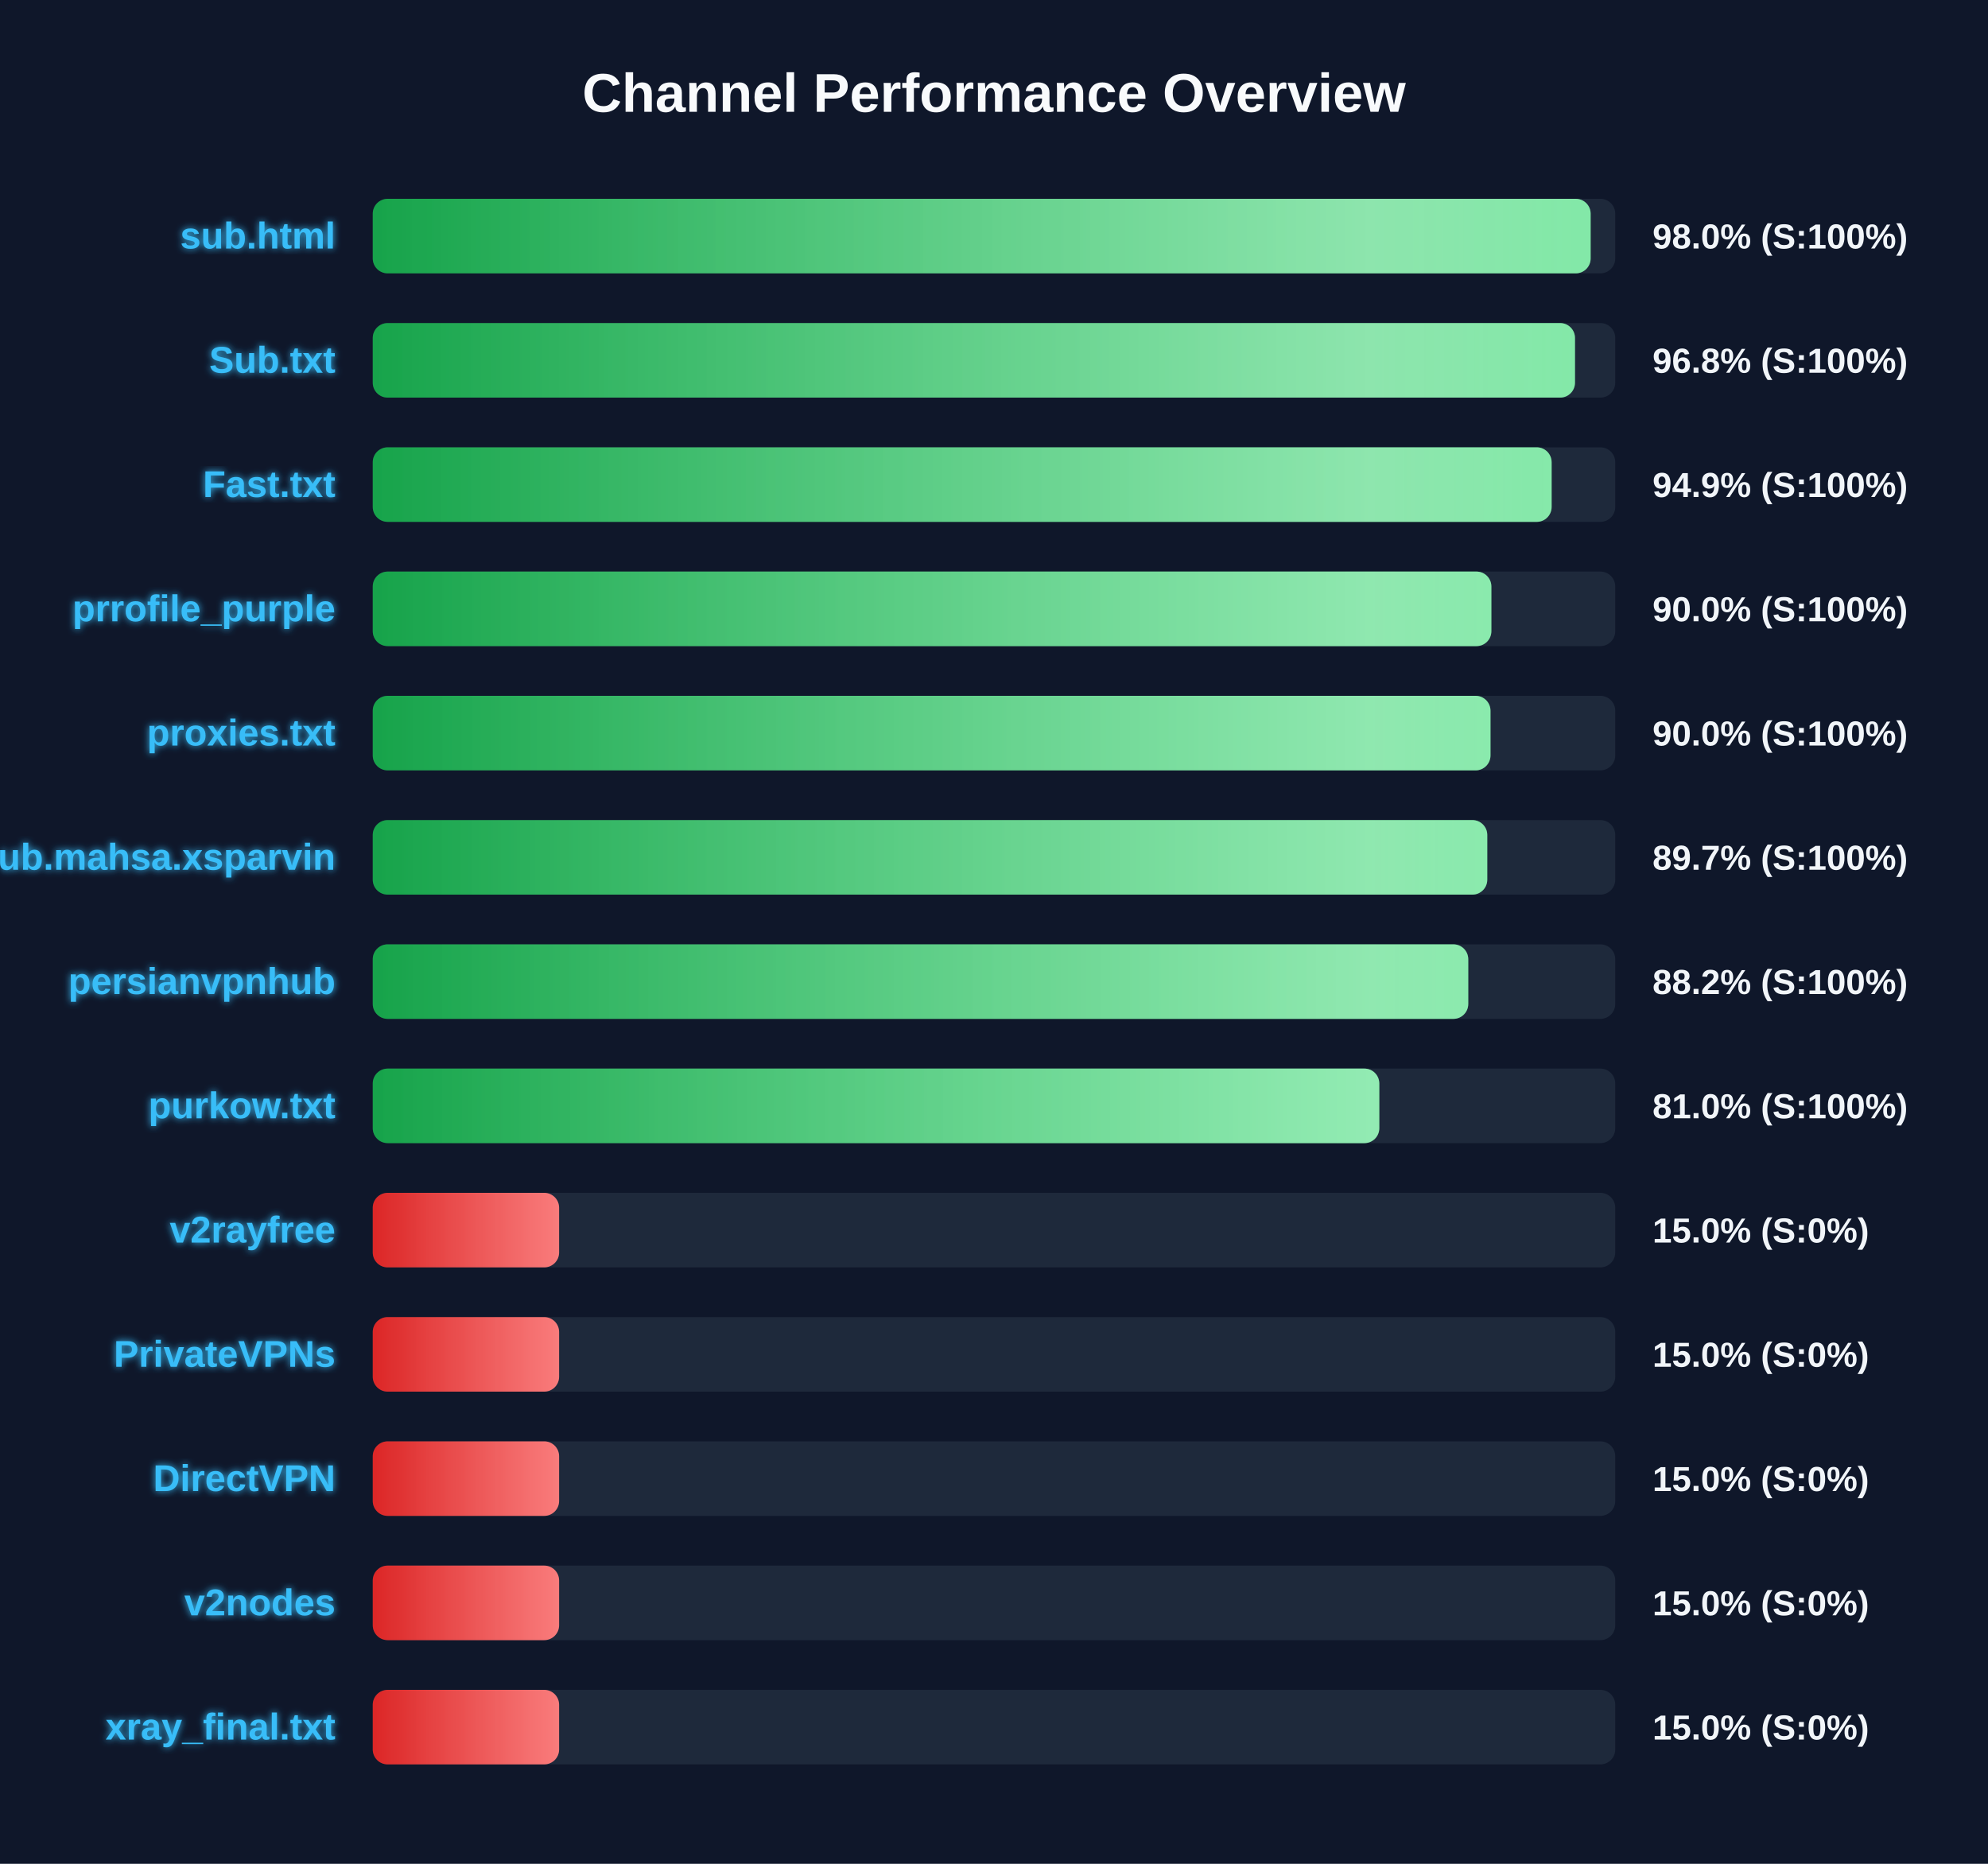
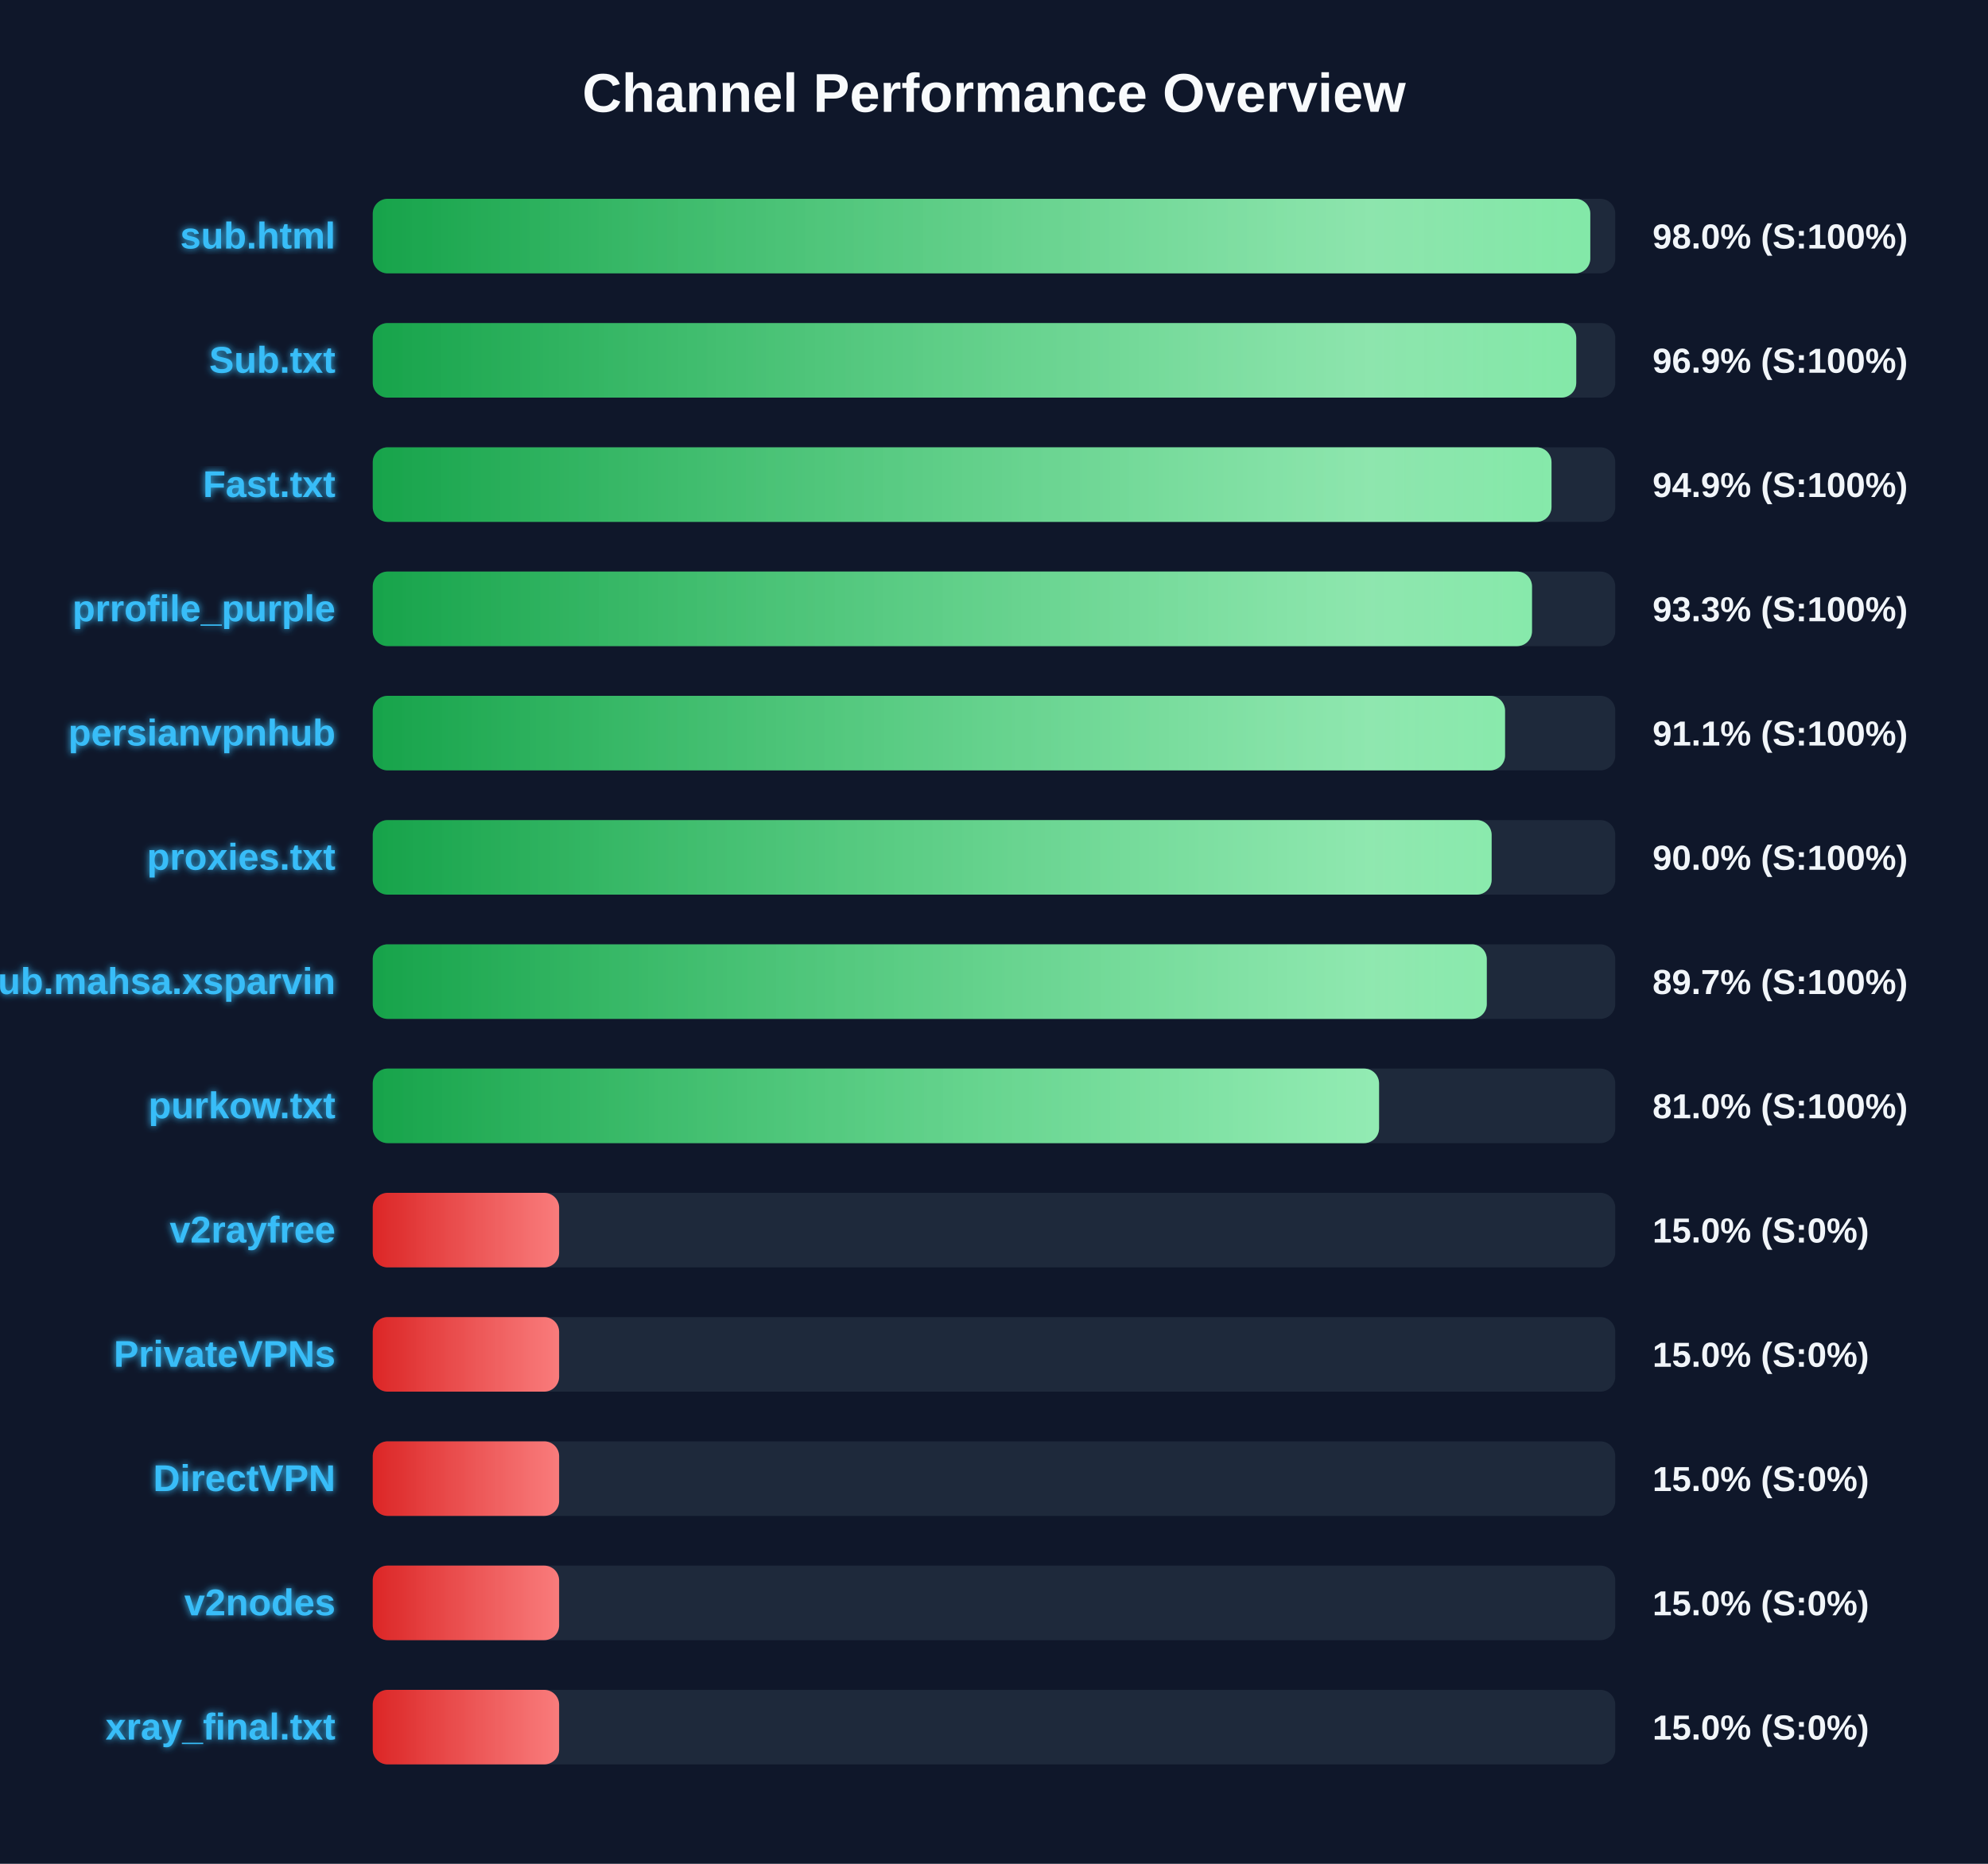
<svg xmlns="http://www.w3.org/2000/svg" width="800" height="750" version="1.1">
  <defs>
    <linearGradient id="grad-green" x1="0%" y1="0%" x2="100%" y2="0%">
      <stop offset="0%" stop-color="#16a34a" />
      <stop offset="100%" stop-color="#4ade80" />
    </linearGradient>
    <linearGradient id="grad-yellow" x1="0%" y1="0%" x2="100%" y2="0%">
      <stop offset="0%" stop-color="#ca8a04" />
      <stop offset="100%" stop-color="#fde047" />
    </linearGradient>
    <linearGradient id="grad-red" x1="0%" y1="0%" x2="100%" y2="0%">
      <stop offset="0%" stop-color="#dc2626" />
      <stop offset="100%" stop-color="#f87171" />
    </linearGradient>
    <linearGradient id="shimmer" x1="0%" y1="0%" x2="100%" y2="0%">
      <stop offset="0%" stop-color="rgba(255,255,255,0)" />
      <stop offset="50%" stop-color="rgba(255,255,255,0.4)" />
      <stop offset="100%" stop-color="rgba(255,255,255,0)" />
    </linearGradient>
    <filter id="glow" x="-20%" y="-20%" width="140%" height="140%">
      <feGaussianBlur stdDeviation="1.5" result="blur" />
      <feComposite in="SourceGraphic" in2="blur" operator="over" />
    </filter>
  </defs>
  <style>
        .bg-rect { fill: #0f172a; }
        .title { font: bold 22px 'Segoe UI', Arial, sans-serif; fill: #f8fafc; }
        .row { font: bold 15px 'Segoe UI', Arial, sans-serif; fill: #38bdf8; filter: url(#glow); }
        .score { font: bold 14px 'Segoe UI', Arial, sans-serif; fill: #f1f5f9; }
        @keyframes shimmer-anim {
            0% { transform: translateX(-100%); }
            100% { transform: translateX(200%); }
        }
        .shimmer-rect {
            animation: shimmer-anim 2.5s infinite linear;
        }
    </style>
  <rect width="100%" height="100%" class="bg-rect" />
  <text x="400" y="45" text-anchor="middle" class="title">Channel Performance Overview</text>
  <rect x="150" y="80" width="500" height="30" fill="#1e293b" rx="6" />
  <clipPath id="clip-0">
-     <rect x="150" y="80" width="490.1" height="30" rx="6" />
+     <rect x="150" y="80" width="489.95" height="30" rx="6" />
  </clipPath>
-   <rect x="150" y="80" width="490.1" height="30" fill="url(#grad-green)" rx="6" />
+   <rect x="150" y="80" width="489.95" height="30" fill="url(#grad-green)" rx="6" />
  <g clip-path="url(#clip-0)">
    <rect x="150" y="80" width="100%" height="30" fill="url(#shimmer)" class="shimmer-rect" />
  </g>
  <text x="135" y="100" text-anchor="end" class="row">sub.html</text>
  <text x="665" y="100" text-anchor="start" class="score">98.0% (S:100%)</text>
  <rect x="150" y="130" width="500" height="30" fill="#1e293b" rx="6" />
  <clipPath id="clip-1">
-     <rect x="150" y="130" width="483.8" height="30" rx="6" />
+     <rect x="150" y="130" width="484.3" height="30" rx="6" />
  </clipPath>
-   <rect x="150" y="130" width="483.8" height="30" fill="url(#grad-green)" rx="6" />
+   <rect x="150" y="130" width="484.3" height="30" fill="url(#grad-green)" rx="6" />
  <g clip-path="url(#clip-1)">
    <rect x="150" y="130" width="100%" height="30" fill="url(#shimmer)" class="shimmer-rect" />
  </g>
  <text x="135" y="150" text-anchor="end" class="row">Sub.txt</text>
-   <text x="665" y="150" text-anchor="start" class="score">96.8% (S:100%)</text>
+   <text x="665" y="150" text-anchor="start" class="score">96.9% (S:100%)</text>
  <rect x="150" y="180" width="500" height="30" fill="#1e293b" rx="6" />
  <clipPath id="clip-2">
-     <rect x="150" y="180" width="474.4" height="30" rx="6" />
+     <rect x="150" y="180" width="474.35" height="30" rx="6" />
  </clipPath>
-   <rect x="150" y="180" width="474.4" height="30" fill="url(#grad-green)" rx="6" />
+   <rect x="150" y="180" width="474.35" height="30" fill="url(#grad-green)" rx="6" />
  <g clip-path="url(#clip-2)">
    <rect x="150" y="180" width="100%" height="30" fill="url(#shimmer)" class="shimmer-rect" />
  </g>
  <text x="135" y="200" text-anchor="end" class="row">Fast.txt</text>
  <text x="665" y="200" text-anchor="start" class="score">94.9% (S:100%)</text>
  <rect x="150" y="230" width="500" height="30" fill="#1e293b" rx="6" />
  <clipPath id="clip-3">
-     <rect x="150" y="230" width="450.15" height="30" rx="6" />
+     <rect x="150" y="230" width="466.5" height="30" rx="6" />
  </clipPath>
-   <rect x="150" y="230" width="450.15" height="30" fill="url(#grad-green)" rx="6" />
+   <rect x="150" y="230" width="466.5" height="30" fill="url(#grad-green)" rx="6" />
  <g clip-path="url(#clip-3)">
    <rect x="150" y="230" width="100%" height="30" fill="url(#shimmer)" class="shimmer-rect" />
  </g>
  <text x="135" y="250" text-anchor="end" class="row">prrofile_purple</text>
-   <text x="665" y="250" text-anchor="start" class="score">90.0% (S:100%)</text>
+   <text x="665" y="250" text-anchor="start" class="score">93.3% (S:100%)</text>
  <rect x="150" y="280" width="500" height="30" fill="#1e293b" rx="6" />
  <clipPath id="clip-4">
-     <rect x="150" y="280" width="449.8" height="30" rx="6" />
+     <rect x="150" y="280" width="455.65" height="30" rx="6" />
  </clipPath>
-   <rect x="150" y="280" width="449.8" height="30" fill="url(#grad-green)" rx="6" />
+   <rect x="150" y="280" width="455.65" height="30" fill="url(#grad-green)" rx="6" />
  <g clip-path="url(#clip-4)">
    <rect x="150" y="280" width="100%" height="30" fill="url(#shimmer)" class="shimmer-rect" />
  </g>
-   <text x="135" y="300" text-anchor="end" class="row">proxies.txt</text>
-   <text x="665" y="300" text-anchor="start" class="score">90.0% (S:100%)</text>
+   <text x="135" y="300" text-anchor="end" class="row">persianvpnhub</text>
+   <text x="665" y="300" text-anchor="start" class="score">91.1% (S:100%)</text>
  <rect x="150" y="330" width="500" height="30" fill="#1e293b" rx="6" />
  <clipPath id="clip-5">
-     <rect x="150" y="330" width="448.5" height="30" rx="6" />
+     <rect x="150" y="330" width="450.25" height="30" rx="6" />
  </clipPath>
-   <rect x="150" y="330" width="448.5" height="30" fill="url(#grad-green)" rx="6" />
+   <rect x="150" y="330" width="450.25" height="30" fill="url(#grad-green)" rx="6" />
  <g clip-path="url(#clip-5)">
    <rect x="150" y="330" width="100%" height="30" fill="url(#shimmer)" class="shimmer-rect" />
  </g>
-   <text x="135" y="350" text-anchor="end" class="row">Sub.mahsa.xsparvin</text>
-   <text x="665" y="350" text-anchor="start" class="score">89.7% (S:100%)</text>
+   <text x="135" y="350" text-anchor="end" class="row">proxies.txt</text>
+   <text x="665" y="350" text-anchor="start" class="score">90.0% (S:100%)</text>
  <rect x="150" y="380" width="500" height="30" fill="#1e293b" rx="6" />
  <clipPath id="clip-6">
-     <rect x="150" y="380" width="440.85" height="30" rx="6" />
+     <rect x="150" y="380" width="448.3" height="30" rx="6" />
  </clipPath>
-   <rect x="150" y="380" width="440.85" height="30" fill="url(#grad-green)" rx="6" />
+   <rect x="150" y="380" width="448.3" height="30" fill="url(#grad-green)" rx="6" />
  <g clip-path="url(#clip-6)">
    <rect x="150" y="380" width="100%" height="30" fill="url(#shimmer)" class="shimmer-rect" />
  </g>
-   <text x="135" y="400" text-anchor="end" class="row">persianvpnhub</text>
-   <text x="665" y="400" text-anchor="start" class="score">88.2% (S:100%)</text>
+   <text x="135" y="400" text-anchor="end" class="row">Sub.mahsa.xsparvin</text>
+   <text x="665" y="400" text-anchor="start" class="score">89.7% (S:100%)</text>
  <rect x="150" y="430" width="500" height="30" fill="#1e293b" rx="6" />
  <clipPath id="clip-7">
-     <rect x="150" y="430" width="405.05" height="30" rx="6" />
+     <rect x="150" y="430" width="404.95" height="30" rx="6" />
  </clipPath>
-   <rect x="150" y="430" width="405.05" height="30" fill="url(#grad-green)" rx="6" />
+   <rect x="150" y="430" width="404.95" height="30" fill="url(#grad-green)" rx="6" />
  <g clip-path="url(#clip-7)">
    <rect x="150" y="430" width="100%" height="30" fill="url(#shimmer)" class="shimmer-rect" />
  </g>
  <text x="135" y="450" text-anchor="end" class="row">purkow.txt</text>
  <text x="665" y="450" text-anchor="start" class="score">81.0% (S:100%)</text>
  <rect x="150" y="480" width="500" height="30" fill="#1e293b" rx="6" />
  <clipPath id="clip-8">
    <rect x="150" y="480" width="75.0" height="30" rx="6" />
  </clipPath>
  <rect x="150" y="480" width="75.0" height="30" fill="url(#grad-red)" rx="6" />
  <g clip-path="url(#clip-8)">
    <rect x="150" y="480" width="100%" height="30" fill="url(#shimmer)" class="shimmer-rect" />
  </g>
  <text x="135" y="500" text-anchor="end" class="row">v2rayfree</text>
  <text x="665" y="500" text-anchor="start" class="score">15.0% (S:0%)</text>
  <rect x="150" y="530" width="500" height="30" fill="#1e293b" rx="6" />
  <clipPath id="clip-9">
    <rect x="150" y="530" width="75.0" height="30" rx="6" />
  </clipPath>
  <rect x="150" y="530" width="75.0" height="30" fill="url(#grad-red)" rx="6" />
  <g clip-path="url(#clip-9)">
    <rect x="150" y="530" width="100%" height="30" fill="url(#shimmer)" class="shimmer-rect" />
  </g>
  <text x="135" y="550" text-anchor="end" class="row">PrivateVPNs</text>
  <text x="665" y="550" text-anchor="start" class="score">15.0% (S:0%)</text>
  <rect x="150" y="580" width="500" height="30" fill="#1e293b" rx="6" />
  <clipPath id="clip-10">
    <rect x="150" y="580" width="75.0" height="30" rx="6" />
  </clipPath>
  <rect x="150" y="580" width="75.0" height="30" fill="url(#grad-red)" rx="6" />
  <g clip-path="url(#clip-10)">
    <rect x="150" y="580" width="100%" height="30" fill="url(#shimmer)" class="shimmer-rect" />
  </g>
  <text x="135" y="600" text-anchor="end" class="row">DirectVPN</text>
  <text x="665" y="600" text-anchor="start" class="score">15.0% (S:0%)</text>
  <rect x="150" y="630" width="500" height="30" fill="#1e293b" rx="6" />
  <clipPath id="clip-11">
    <rect x="150" y="630" width="75.0" height="30" rx="6" />
  </clipPath>
  <rect x="150" y="630" width="75.0" height="30" fill="url(#grad-red)" rx="6" />
  <g clip-path="url(#clip-11)">
    <rect x="150" y="630" width="100%" height="30" fill="url(#shimmer)" class="shimmer-rect" />
  </g>
  <text x="135" y="650" text-anchor="end" class="row">v2nodes</text>
  <text x="665" y="650" text-anchor="start" class="score">15.0% (S:0%)</text>
  <rect x="150" y="680" width="500" height="30" fill="#1e293b" rx="6" />
  <clipPath id="clip-12">
    <rect x="150" y="680" width="75.0" height="30" rx="6" />
  </clipPath>
  <rect x="150" y="680" width="75.0" height="30" fill="url(#grad-red)" rx="6" />
  <g clip-path="url(#clip-12)">
    <rect x="150" y="680" width="100%" height="30" fill="url(#shimmer)" class="shimmer-rect" />
  </g>
  <text x="135" y="700" text-anchor="end" class="row">xray_final.txt</text>
  <text x="665" y="700" text-anchor="start" class="score">15.0% (S:0%)</text>
</svg>
